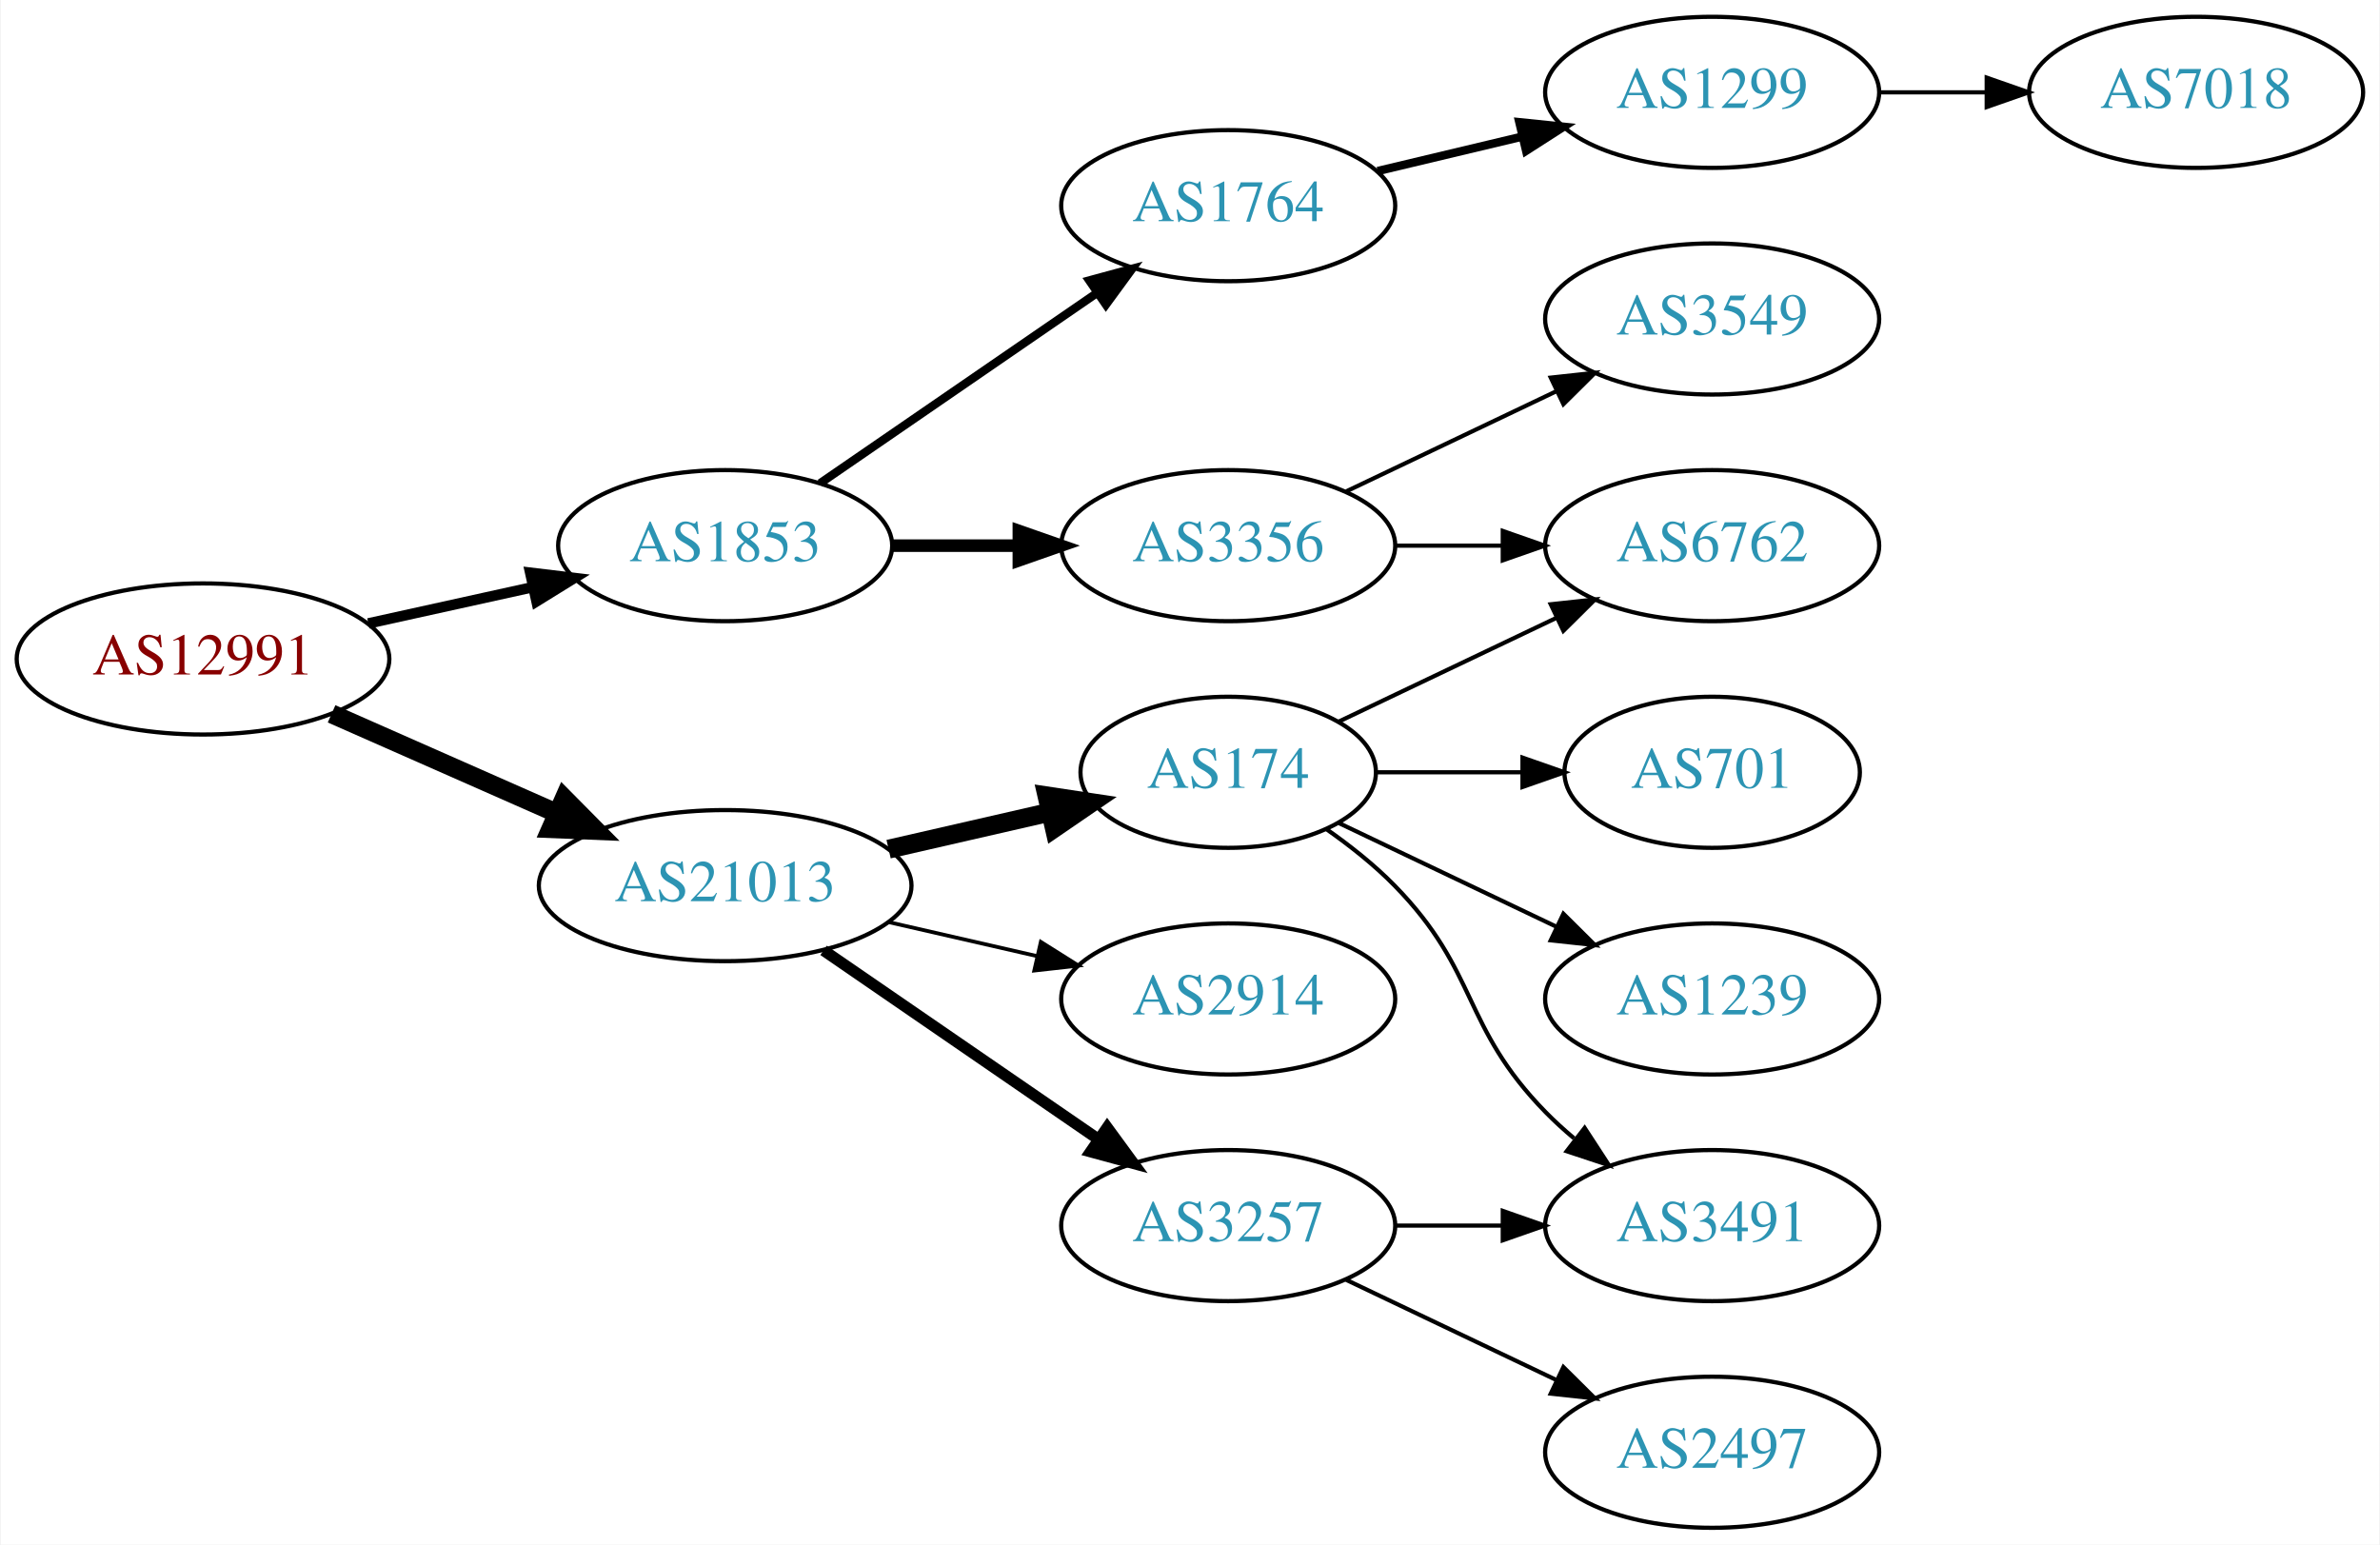
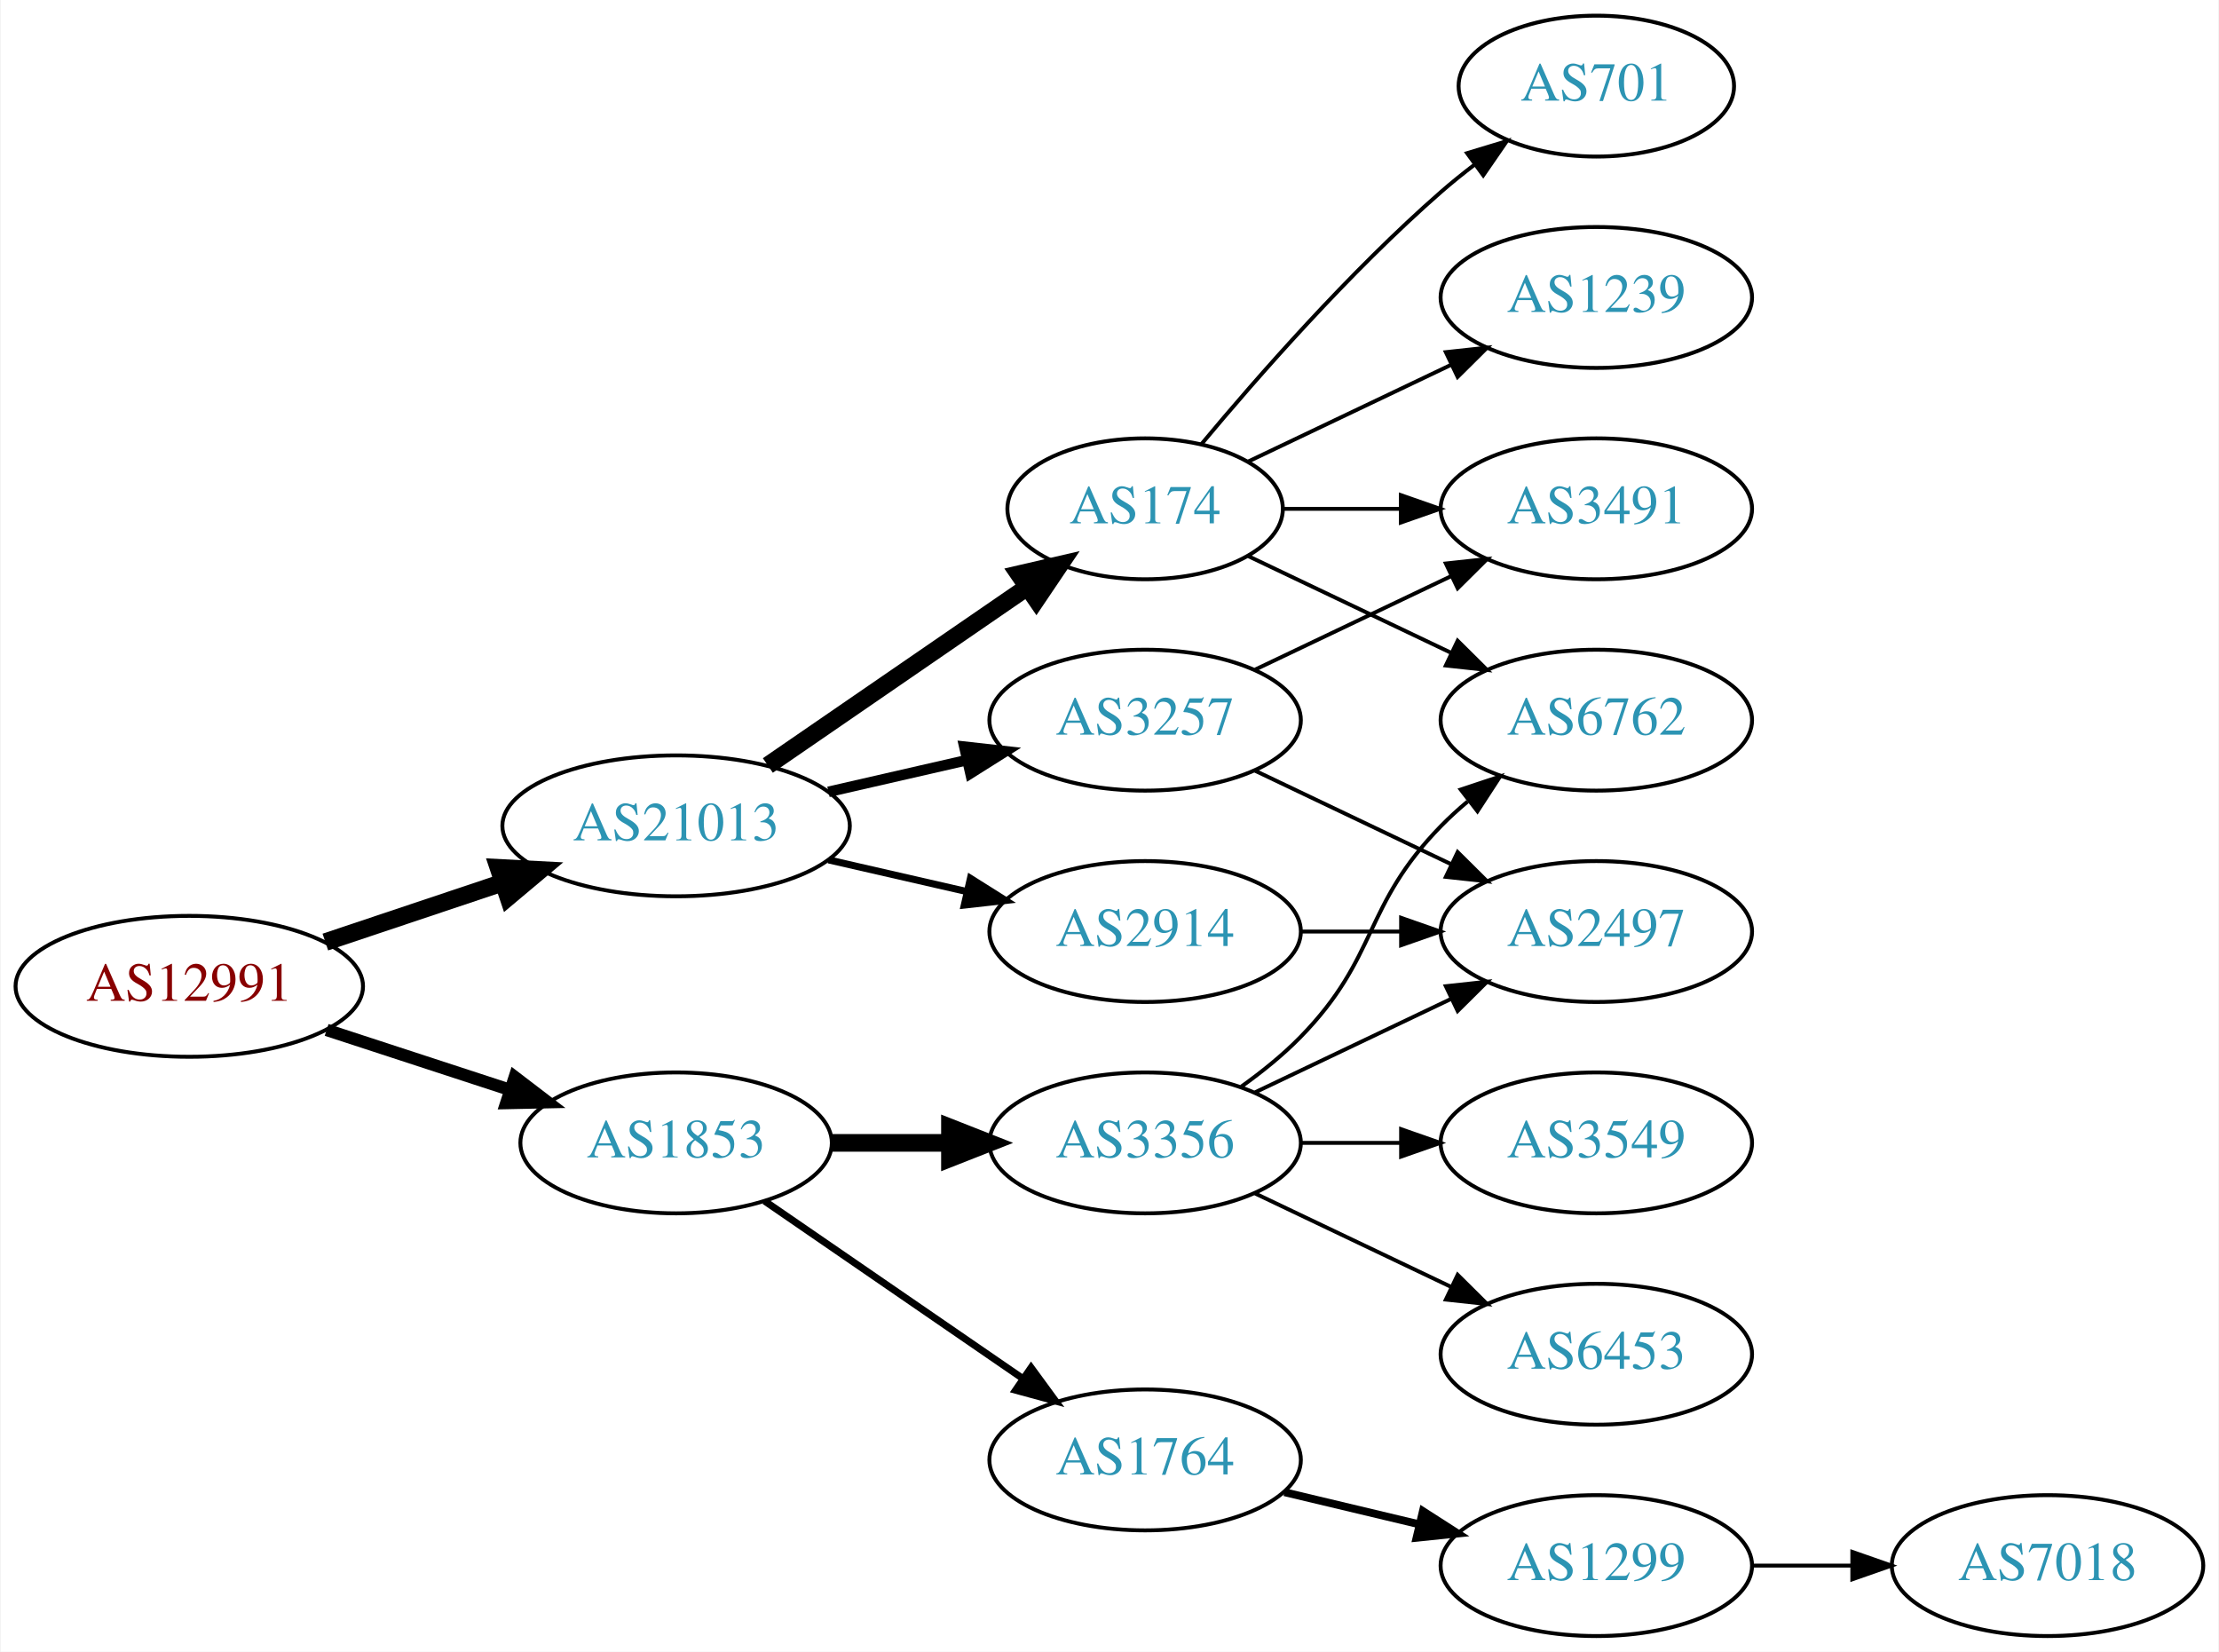
- <svg xmlns="http://www.w3.org/2000/svg" xmlns:xlink="http://www.w3.org/1999/xlink" width="567pt" height="368pt" viewBox="0.00 0.00 566.66 368.00">
-   <g id="graph0" class="graph" transform="scale(1 1) rotate(0) translate(4 364)">
-     <polygon fill="white" stroke="none" points="-4,4 -4,-364 562.663,-364 562.663,4 -4,4" />
+ <svg xmlns="http://www.w3.org/2000/svg" xmlns:xlink="http://www.w3.org/1999/xlink" width="567pt" height="422pt" viewBox="0.00 0.00 566.66 422.00">
+   <g id="graph0" class="graph" transform="scale(1 1) rotate(0) translate(4 418)">
+     <polygon fill="white" stroke="none" points="-4,4 -4,-418 562.663,-418 562.663,4 -4,4" />
    <g id="node1" class="node">
      <g id="a_node1">
        <a xlink:href="/asn/12991" xlink:title="AS12991 ~ Rechenzentrum [AT]">
-           <ellipse fill="#ffffff" stroke="black" cx="44.196" cy="-207" rx="44.393" ry="18" />
-           <text text-anchor="middle" x="44.196" y="-203.3" font-family="Times,serif" font-size="14.00" fill="#880000">AS12991</text>
+           <ellipse fill="#ffffff" stroke="black" cx="44.196" cy="-166" rx="44.393" ry="18" />
+           <text text-anchor="middle" x="44.196" y="-162.3" font-family="Times,serif" font-size="14.00" fill="#880000">AS12991</text>
        </a>
      </g>
    </g>
    <g id="node2" class="node">
      <g id="a_node2">
        <a xlink:href="/asn/1853" xlink:title="AS1853 ~ ACOnet Backbone [AT]">
-           <ellipse fill="#ffffff" stroke="black" cx="168.588" cy="-234" rx="39.794" ry="18" />
-           <text text-anchor="middle" x="168.588" y="-230.3" font-family="Times,serif" font-size="14.00" fill="#2c94b3">AS1853</text>
+           <ellipse fill="#ffffff" stroke="black" cx="168.588" cy="-126" rx="39.794" ry="18" />
+           <text text-anchor="middle" x="168.588" y="-122.3" font-family="Times,serif" font-size="14.00" fill="#2c94b3">AS1853</text>
        </a>
      </g>
    </g>
    <g id="edge1" class="edge">
-       <path fill="none" stroke="black" stroke-width="2.5" d="M83.586,-215.469C95.977,-218.202 109.824,-221.257 122.644,-224.085" />
-       <polygon fill="black" stroke="black" stroke-width="2.5" points="122.14,-227.558 132.659,-226.295 123.648,-220.722 122.14,-227.558" />
+       <path fill="none" stroke="black" stroke-width="3.15" d="M79.289,-154.858C93.795,-150.117 110.846,-144.544 126.077,-139.567" />
+       <polygon fill="black" stroke="black" stroke-width="3.15" points="127.36,-142.83 135.778,-136.396 125.186,-136.176 127.36,-142.83" />
    </g>
    <g id="node3" class="node">
      <g id="a_node3">
        <a xlink:href="/asn/21013" xlink:title="AS21013 ~ Wels, AT [AT]">
-           <ellipse fill="#ffffff" stroke="black" cx="168.588" cy="-153" rx="44.393" ry="18" />
-           <text text-anchor="middle" x="168.588" y="-149.3" font-family="Times,serif" font-size="14.00" fill="#2c94b3">AS21013</text>
+           <ellipse fill="#ffffff" stroke="black" cx="168.588" cy="-207" rx="44.393" ry="18" />
+           <text text-anchor="middle" x="168.588" y="-203.3" font-family="Times,serif" font-size="14.00" fill="#2c94b3">AS21013</text>
        </a>
      </g>
    </g>
    <g id="edge2" class="edge">
-       <path fill="none" stroke="black" stroke-width="4.5" d="M74.824,-193.928C90.941,-186.817 111.081,-177.931 128.473,-170.258" />
-       <polygon fill="black" stroke="black" stroke-width="4.5" points="130.249,-173.778 137.809,-166.139 127.071,-166.573 130.249,-173.778" />
+       <path fill="none" stroke="black" stroke-width="4.5" d="M78.964,-177.312C93.01,-182.017 109.488,-187.537 124.399,-192.532" />
+       <polygon fill="black" stroke="black" stroke-width="4.5" points="123.197,-196.282 133.93,-195.725 125.699,-188.815 123.197,-196.282" />
    </g>
    <g id="node4" class="node">
      <g id="a_node4">
-         <a xlink:href="/asn/1764" xlink:title="AS1764 ~ NEXTLAYER-AS [AT]">
-           <ellipse fill="#ffffff" stroke="black" cx="288.431" cy="-315" rx="39.794" ry="18" />
-           <text text-anchor="middle" x="288.431" y="-311.3" font-family="Times,serif" font-size="14.00" fill="#2c94b3">AS1764</text>
+         <a xlink:href="/asn/3356" xlink:title="AS3356 ~ Level 3 Parent, LLC [US]">
+           <ellipse fill="#ffffff" stroke="black" cx="288.431" cy="-126" rx="39.794" ry="18" />
+           <text text-anchor="middle" x="288.431" y="-122.3" font-family="Times,serif" font-size="14.00" fill="#2c94b3">AS3356</text>
        </a>
      </g>
    </g>
    <g id="edge3" class="edge">
-       <path fill="none" stroke="black" stroke-width="2" d="M191.202,-248.857C209.691,-261.565 236.505,-279.995 257.134,-294.175" />
-       <polygon fill="black" stroke="black" stroke-width="2" points="255.331,-297.183 265.555,-299.963 259.296,-291.414 255.331,-297.183" />
+       <path fill="none" stroke="black" stroke-width="4.5" d="M208.501,-126C218.054,-126 228.404,-126 238.367,-126" />
+       <polygon fill="black" stroke="black" stroke-width="4.5" points="238.559,-129.938 248.559,-126 238.559,-122.063 238.559,-129.938" />
    </g>
    <g id="node5" class="node">
      <g id="a_node5">
-         <a xlink:href="/asn/3356" xlink:title="AS3356 ~ Level 3 Parent, LLC [US]">
-           <ellipse fill="#ffffff" stroke="black" cx="288.431" cy="-234" rx="39.794" ry="18" />
-           <text text-anchor="middle" x="288.431" y="-230.3" font-family="Times,serif" font-size="14.00" fill="#2c94b3">AS3356</text>
+         <a xlink:href="/asn/1764" xlink:title="AS1764 ~ NEXTLAYER-AS [AT]">
+           <ellipse fill="#ffffff" stroke="black" cx="288.431" cy="-45" rx="39.794" ry="18" />
+           <text text-anchor="middle" x="288.431" y="-41.3" font-family="Times,serif" font-size="14.00" fill="#2c94b3">AS1764</text>
        </a>
      </g>
    </g>
    <g id="edge4" class="edge">
-       <path fill="none" stroke="black" stroke-width="3" d="M208.501,-234C218.054,-234 228.404,-234 238.367,-234" />
-       <polygon fill="black" stroke="black" stroke-width="3" points="238.559,-237.5 248.559,-234 238.559,-230.5 238.559,-237.5" />
-     </g>
-     <g id="node10" class="node">
-       <g id="a_node10">
-         <a xlink:href="/asn/174" xlink:title="AS174 ~ Cogent Communications [US]">
-           <ellipse fill="#ffffff" stroke="black" cx="288.431" cy="-180" rx="35.194" ry="18" />
-           <text text-anchor="middle" x="288.431" y="-176.3" font-family="Times,serif" font-size="14.00" fill="#2c94b3">AS174</text>
-         </a>
-       </g>
-     </g>
-     <g id="edge9" class="edge">
-       <path fill="none" stroke="black" stroke-width="4.5" d="M207.523,-161.692C219.84,-164.514 233.565,-167.658 246.116,-170.534" />
-       <polygon fill="black" stroke="black" stroke-width="4.5" points="245.253,-174.376 255.88,-172.771 247.012,-166.7 245.253,-174.376" />
-     </g>
-     <g id="node11" class="node">
-       <g id="a_node11">
-         <a xlink:href="/asn/2914" xlink:title="AS2914 ~ NTT America, Inc. [US]">
-           <ellipse fill="#ffffff" stroke="black" cx="288.431" cy="-126" rx="39.794" ry="18" />
-           <text text-anchor="middle" x="288.431" y="-122.3" font-family="Times,serif" font-size="14.00" fill="#2c94b3">AS2914</text>
-         </a>
-       </g>
-     </g>
-     <g id="edge10" class="edge">
-       <path fill="none" stroke="black" stroke-width="0.9" d="M207.523,-144.308C218.764,-141.733 231.176,-138.889 242.799,-136.226" />
-       <polygon fill="black" stroke="black" stroke-width="0.9" points="243.795,-139.588 252.761,-133.943 242.232,-132.765 243.795,-139.588" />
+       <path fill="none" stroke="black" stroke-width="1.8" d="M191.202,-111.143C209.691,-98.435 236.505,-80.004 257.134,-65.825" />
+       <polygon fill="black" stroke="black" stroke-width="1.8" points="259.296,-68.586 265.555,-60.037 255.331,-62.817 259.296,-68.586" />
    </g>
    <g id="node12" class="node">
      <g id="a_node12">
+         <a xlink:href="/asn/174" xlink:title="AS174 ~ Cogent Communications [US]">
+           <ellipse fill="#ffffff" stroke="black" cx="288.431" cy="-288" rx="35.194" ry="18" />
+           <text text-anchor="middle" x="288.431" y="-284.3" font-family="Times,serif" font-size="14.00" fill="#2c94b3">AS174</text>
+         </a>
+       </g>
+     </g>
+     <g id="edge11" class="edge">
+       <path fill="none" stroke="black" stroke-width="4.5" d="M192.031,-222.426C210.846,-235.359 237.843,-253.915 258.319,-267.99" />
+       <polygon fill="black" stroke="black" stroke-width="4.5" points="256.181,-271.298 266.652,-273.718 260.642,-264.808 256.181,-271.298" />
+     </g>
+     <g id="node13" class="node">
+       <g id="a_node13">
+         <a xlink:href="/asn/2914" xlink:title="AS2914 ~ NTT America, Inc. [US]">
+           <ellipse fill="#ffffff" stroke="black" cx="288.431" cy="-180" rx="39.794" ry="18" />
+           <text text-anchor="middle" x="288.431" y="-176.3" font-family="Times,serif" font-size="14.00" fill="#2c94b3">AS2914</text>
+         </a>
+       </g>
+     </g>
+     <g id="edge12" class="edge">
+       <path fill="none" stroke="black" stroke-width="1.8" d="M207.523,-198.308C218.764,-195.733 231.176,-192.889 242.799,-190.226" />
+       <polygon fill="black" stroke="black" stroke-width="1.8" points="243.795,-193.588 252.761,-187.943 242.232,-186.765 243.795,-193.588" />
+     </g>
+     <g id="node14" class="node">
+       <g id="a_node14">
        <a xlink:href="/asn/3257" xlink:title="AS3257 ~ GTT [DE]">
-           <ellipse fill="#ffffff" stroke="black" cx="288.431" cy="-72" rx="39.794" ry="18" />
-           <text text-anchor="middle" x="288.431" y="-68.3" font-family="Times,serif" font-size="14.00" fill="#2c94b3">AS3257</text>
-         </a>
-       </g>
-     </g>
-     <g id="edge11" class="edge">
-       <path fill="none" stroke="black" stroke-width="2.7" d="M192.031,-137.574C210.612,-124.802 237.173,-106.545 257.553,-92.537" />
-       <polygon fill="black" stroke="black" stroke-width="2.7" points="259.609,-95.371 265.867,-86.822 255.643,-89.602 259.609,-95.371" />
+           <ellipse fill="#ffffff" stroke="black" cx="288.431" cy="-234" rx="39.794" ry="18" />
+           <text text-anchor="middle" x="288.431" y="-230.3" font-family="Times,serif" font-size="14.00" fill="#2c94b3">AS3257</text>
+         </a>
+       </g>
+     </g>
+     <g id="edge13" class="edge">
+       <path fill="none" stroke="black" stroke-width="2.7" d="M207.523,-215.692C218.764,-218.267 231.176,-221.111 242.799,-223.774" />
+       <polygon fill="black" stroke="black" stroke-width="2.7" points="242.232,-227.235 252.761,-226.057 243.795,-220.412 242.232,-227.235" />
    </g>
    <g id="node6" class="node">
      <g id="a_node6">
-         <a xlink:href="/asn/1299" xlink:title="AS1299 ~ Telia Carrier [EU]">
-           <ellipse fill="#ffffff" stroke="black" cx="403.724" cy="-342" rx="39.794" ry="18" />
-           <text text-anchor="middle" x="403.724" y="-338.3" font-family="Times,serif" font-size="14.00" fill="#2c94b3">AS1299</text>
+         <a xlink:href="/asn/2497" xlink:title="AS2497 ~ Internet Initiative Japan Inc. [JP]">
+           <ellipse fill="#ffffff" stroke="black" cx="403.724" cy="-180" rx="39.794" ry="18" />
+           <text text-anchor="middle" x="403.724" y="-176.3" font-family="Times,serif" font-size="14.00" fill="#2c94b3">AS2497</text>
        </a>
      </g>
    </g>
    <g id="edge5" class="edge">
-       <path fill="none" stroke="black" stroke-width="2" d="M324.038,-323.248C334.909,-325.838 347.064,-328.735 358.506,-331.462" />
-       <polygon fill="black" stroke="black" stroke-width="2" points="357.789,-334.889 368.328,-333.803 359.412,-328.08 357.789,-334.889" />
+       <path fill="none" stroke="black" d="M316.567,-138.934C331.561,-146.081 350.382,-155.052 366.605,-162.785" />
+       <polygon fill="black" stroke="black" points="365.276,-166.028 375.809,-167.171 368.288,-159.709 365.276,-166.028" />
    </g>
    <g id="node7" class="node">
      <g id="a_node7">
        <a xlink:href="/asn/6762" xlink:title="AS6762 ~ TELECOM ITALIA SPARKLE S.p.A. [IT]">
          <ellipse fill="#ffffff" stroke="black" cx="403.724" cy="-234" rx="39.794" ry="18" />
          <text text-anchor="middle" x="403.724" y="-230.3" font-family="Times,serif" font-size="14.00" fill="#2c94b3">AS6762</text>
        </a>
      </g>
    </g>
    <g id="edge6" class="edge">
-       <path fill="none" stroke="black" d="M328.103,-234C336.306,-234 345.07,-234 353.602,-234" />
-       <polygon fill="black" stroke="black" points="353.841,-237.5 363.841,-234 353.841,-230.5 353.841,-237.5" />
+       <path fill="none" stroke="black" d="M313.025,-140.389C318.281,-144.148 323.613,-148.437 328.077,-153 348.25,-173.617 343.905,-186.383 364.077,-207 366.17,-209.139 368.453,-211.218 370.83,-213.21" />
+       <polygon fill="black" stroke="black" points="369.074,-216.275 379.13,-219.611 373.349,-210.732 369.074,-216.275" />
    </g>
    <g id="node8" class="node">
      <g id="a_node8">
        <a xlink:href="/asn/3549" xlink:title="AS3549 ~ Level 3 Parent, LLC [US]">
+           <ellipse fill="#ffffff" stroke="black" cx="403.724" cy="-126" rx="39.794" ry="18" />
+           <text text-anchor="middle" x="403.724" y="-122.3" font-family="Times,serif" font-size="14.00" fill="#2c94b3">AS3549</text>
+         </a>
+       </g>
+     </g>
+     <g id="edge7" class="edge">
+       <path fill="none" stroke="black" d="M328.103,-126C336.306,-126 345.07,-126 353.602,-126" />
+       <polygon fill="black" stroke="black" points="353.841,-129.5 363.841,-126 353.841,-122.5 353.841,-129.5" />
+     </g>
+     <g id="node9" class="node">
+       <g id="a_node9">
+         <a xlink:href="/asn/6453" xlink:title="AS6453 ~ TATA COMMUNICATIONS (AMERICA) INC [US]">
+           <ellipse fill="#ffffff" stroke="black" cx="403.724" cy="-72" rx="39.794" ry="18" />
+           <text text-anchor="middle" x="403.724" y="-68.3" font-family="Times,serif" font-size="14.00" fill="#2c94b3">AS6453</text>
+         </a>
+       </g>
+     </g>
+     <g id="edge8" class="edge">
+       <path fill="none" stroke="black" d="M316.567,-113.066C331.561,-105.919 350.382,-96.948 366.605,-89.215" />
+       <polygon fill="black" stroke="black" points="368.288,-92.291 375.809,-84.829 365.276,-85.972 368.288,-92.291" />
+     </g>
+     <g id="node10" class="node">
+       <g id="a_node10">
+         <a xlink:href="/asn/1299" xlink:title="AS1299 ~ Telia Carrier [EU]">
+           <ellipse fill="#ffffff" stroke="black" cx="403.724" cy="-18" rx="39.794" ry="18" />
+           <text text-anchor="middle" x="403.724" y="-14.3" font-family="Times,serif" font-size="14.00" fill="#2c94b3">AS1299</text>
+         </a>
+       </g>
+     </g>
+     <g id="edge9" class="edge">
+       <path fill="none" stroke="black" stroke-width="2" d="M324.038,-36.752C334.909,-34.162 347.064,-31.265 358.506,-28.538" />
+       <polygon fill="black" stroke="black" stroke-width="2" points="359.412,-31.92 368.328,-26.197 357.789,-25.111 359.412,-31.92" />
+     </g>
+     <g id="node11" class="node">
+       <g id="a_node11">
+         <a xlink:href="/asn/7018" xlink:title="AS7018 ~ AT&amp;T Services, Inc. [US]">
+           <ellipse fill="#ffffff" stroke="black" cx="519.017" cy="-18" rx="39.794" ry="18" />
+           <text text-anchor="middle" x="519.017" y="-14.3" font-family="Times,serif" font-size="14.00" fill="#2c94b3">AS7018</text>
+         </a>
+       </g>
+     </g>
+     <g id="edge10" class="edge">
+       <path fill="none" stroke="black" d="M443.396,-18C451.599,-18 460.363,-18 468.895,-18" />
+       <polygon fill="black" stroke="black" points="469.134,-21.5 479.134,-18 469.134,-14.5 469.134,-21.5" />
+     </g>
+     <g id="edge14" class="edge">
+       <path fill="none" stroke="black" d="M314.856,-275.881C330.159,-268.587 349.882,-259.186 366.764,-251.14" />
+       <polygon fill="black" stroke="black" points="368.283,-254.293 375.804,-246.831 365.271,-247.974 368.283,-254.293" />
+     </g>
+     <g id="node15" class="node">
+       <g id="a_node15">
+         <a xlink:href="/asn/701" xlink:title="AS701 ~ UUNET [US]">
+           <ellipse fill="#ffffff" stroke="black" cx="403.724" cy="-396" rx="35.194" ry="18" />
+           <text text-anchor="middle" x="403.724" y="-392.3" font-family="Times,serif" font-size="14.00" fill="#2c94b3">AS701</text>
+         </a>
+       </g>
+     </g>
+     <g id="edge15" class="edge">
+       <path fill="none" stroke="black" d="M302.796,-304.499C317.051,-321.596 340.746,-348.619 364.077,-369 366.747,-371.332 369.62,-373.648 372.55,-375.886" />
+       <polygon fill="black" stroke="black" points="370.701,-378.87 380.841,-381.939 374.828,-373.216 370.701,-378.87" />
+     </g>
+     <g id="node16" class="node">
+       <g id="a_node16">
+         <a xlink:href="/asn/3491" xlink:title="AS3491 ~ PCCW Global, Inc. [US]">
          <ellipse fill="#ffffff" stroke="black" cx="403.724" cy="-288" rx="39.794" ry="18" />
-           <text text-anchor="middle" x="403.724" y="-284.3" font-family="Times,serif" font-size="14.00" fill="#2c94b3">AS3549</text>
-         </a>
-       </g>
-     </g>
-     <g id="edge7" class="edge">
+           <text text-anchor="middle" x="403.724" y="-284.3" font-family="Times,serif" font-size="14.00" fill="#2c94b3">AS3491</text>
+         </a>
+       </g>
+     </g>
+     <g id="edge16" class="edge">
+       <path fill="none" stroke="black" d="M323.73,-288C333.107,-288 343.457,-288 353.492,-288" />
+       <polygon fill="black" stroke="black" points="353.781,-291.5 363.781,-288 353.781,-284.5 353.781,-291.5" />
+     </g>
+     <g id="node17" class="node">
+       <g id="a_node17">
+         <a xlink:href="/asn/1239" xlink:title="AS1239 ~ Sprint [US]">
+           <ellipse fill="#ffffff" stroke="black" cx="403.724" cy="-342" rx="39.794" ry="18" />
+           <text text-anchor="middle" x="403.724" y="-338.3" font-family="Times,serif" font-size="14.00" fill="#2c94b3">AS1239</text>
+         </a>
+       </g>
+     </g>
+     <g id="edge17" class="edge">
+       <path fill="none" stroke="black" d="M314.856,-300.119C330.159,-307.413 349.882,-316.814 366.764,-324.86" />
+       <polygon fill="black" stroke="black" points="365.271,-328.026 375.804,-329.169 368.283,-321.707 365.271,-328.026" />
+     </g>
+     <g id="edge18" class="edge">
+       <path fill="none" stroke="black" d="M328.103,-180C336.306,-180 345.07,-180 353.602,-180" />
+       <polygon fill="black" stroke="black" points="353.841,-183.5 363.841,-180 353.841,-176.5 353.841,-183.5" />
+     </g>
+     <g id="edge19" class="edge">
+       <path fill="none" stroke="black" d="M316.567,-221.066C331.561,-213.919 350.382,-204.948 366.605,-197.215" />
+       <polygon fill="black" stroke="black" points="368.288,-200.291 375.809,-192.829 365.276,-193.972 368.288,-200.291" />
+     </g>
+     <g id="edge20" class="edge">
      <path fill="none" stroke="black" d="M316.567,-246.934C331.561,-254.081 350.382,-263.052 366.605,-270.785" />
      <polygon fill="black" stroke="black" points="365.276,-274.028 375.809,-275.171 368.288,-267.709 365.276,-274.028" />
    </g>
-     <g id="node9" class="node">
-       <g id="a_node9">
-         <a xlink:href="/asn/7018" xlink:title="AS7018 ~ AT&amp;T Services, Inc. [US]">
-           <ellipse fill="#ffffff" stroke="black" cx="519.017" cy="-342" rx="39.794" ry="18" />
-           <text text-anchor="middle" x="519.017" y="-338.3" font-family="Times,serif" font-size="14.00" fill="#2c94b3">AS7018</text>
-         </a>
-       </g>
-     </g>
-     <g id="edge8" class="edge">
-       <path fill="none" stroke="black" d="M443.396,-342C451.599,-342 460.363,-342 468.895,-342" />
-       <polygon fill="black" stroke="black" points="469.134,-345.5 479.134,-342 469.134,-338.5 469.134,-345.5" />
-     </g>
-     <g id="edge13" class="edge">
-       <path fill="none" stroke="black" d="M314.856,-192.119C330.159,-199.413 349.882,-208.814 366.764,-216.86" />
-       <polygon fill="black" stroke="black" points="365.271,-220.026 375.804,-221.169 368.283,-213.707 365.271,-220.026" />
-     </g>
-     <g id="node13" class="node">
-       <g id="a_node13">
-         <a xlink:href="/asn/3491" xlink:title="AS3491 ~ PCCW Global, Inc. [US]">
-           <ellipse fill="#ffffff" stroke="black" cx="403.724" cy="-72" rx="39.794" ry="18" />
-           <text text-anchor="middle" x="403.724" y="-68.3" font-family="Times,serif" font-size="14.00" fill="#2c94b3">AS3491</text>
-         </a>
-       </g>
-     </g>
-     <g id="edge12" class="edge">
-       <path fill="none" stroke="black" d="M311.814,-166.468C317.455,-162.51 323.269,-157.914 328.077,-153 348.25,-132.383 343.905,-119.617 364.077,-99 366.17,-96.861 368.453,-94.782 370.83,-92.79" />
-       <polygon fill="black" stroke="black" points="373.349,-95.268 379.13,-86.389 369.074,-89.725 373.349,-95.268" />
-     </g>
-     <g id="node14" class="node">
-       <g id="a_node14">
-         <a xlink:href="/asn/701" xlink:title="AS701 ~ UUNET [US]">
-           <ellipse fill="#ffffff" stroke="black" cx="403.724" cy="-180" rx="35.194" ry="18" />
-           <text text-anchor="middle" x="403.724" y="-176.3" font-family="Times,serif" font-size="14.00" fill="#2c94b3">AS701</text>
-         </a>
-       </g>
-     </g>
-     <g id="edge14" class="edge">
-       <path fill="none" stroke="black" d="M323.73,-180C334.6,-180 346.778,-180 358.255,-180" />
-       <polygon fill="black" stroke="black" points="358.541,-183.5 368.541,-180 358.541,-176.5 358.541,-183.5" />
-     </g>
-     <g id="node15" class="node">
-       <g id="a_node15">
-         <a xlink:href="/asn/1239" xlink:title="AS1239 ~ Sprint [US]">
-           <ellipse fill="#ffffff" stroke="black" cx="403.724" cy="-126" rx="39.794" ry="18" />
-           <text text-anchor="middle" x="403.724" y="-122.3" font-family="Times,serif" font-size="14.00" fill="#2c94b3">AS1239</text>
-         </a>
-       </g>
-     </g>
-     <g id="edge15" class="edge">
-       <path fill="none" stroke="black" d="M314.856,-167.881C330.159,-160.587 349.882,-151.186 366.764,-143.14" />
-       <polygon fill="black" stroke="black" points="368.283,-146.293 375.804,-138.831 365.271,-139.974 368.283,-146.293" />
-     </g>
-     <g id="edge16" class="edge">
-       <path fill="none" stroke="black" d="M328.103,-72C336.306,-72 345.07,-72 353.602,-72" />
-       <polygon fill="black" stroke="black" points="353.841,-75.5 363.841,-72 353.841,-68.5 353.841,-75.5" />
-     </g>
-     <g id="node16" class="node">
-       <g id="a_node16">
-         <a xlink:href="/asn/2497" xlink:title="AS2497 ~ Internet Initiative Japan Inc. [JP]">
-           <ellipse fill="#ffffff" stroke="black" cx="403.724" cy="-18" rx="39.794" ry="18" />
-           <text text-anchor="middle" x="403.724" y="-14.3" font-family="Times,serif" font-size="14.00" fill="#2c94b3">AS2497</text>
-         </a>
-       </g>
-     </g>
-     <g id="edge17" class="edge">
-       <path fill="none" stroke="black" d="M316.567,-59.066C331.561,-51.919 350.382,-42.948 366.605,-35.215" />
-       <polygon fill="black" stroke="black" points="368.288,-38.291 375.809,-30.829 365.276,-31.972 368.288,-38.291" />
-     </g>
  </g>
</svg>
